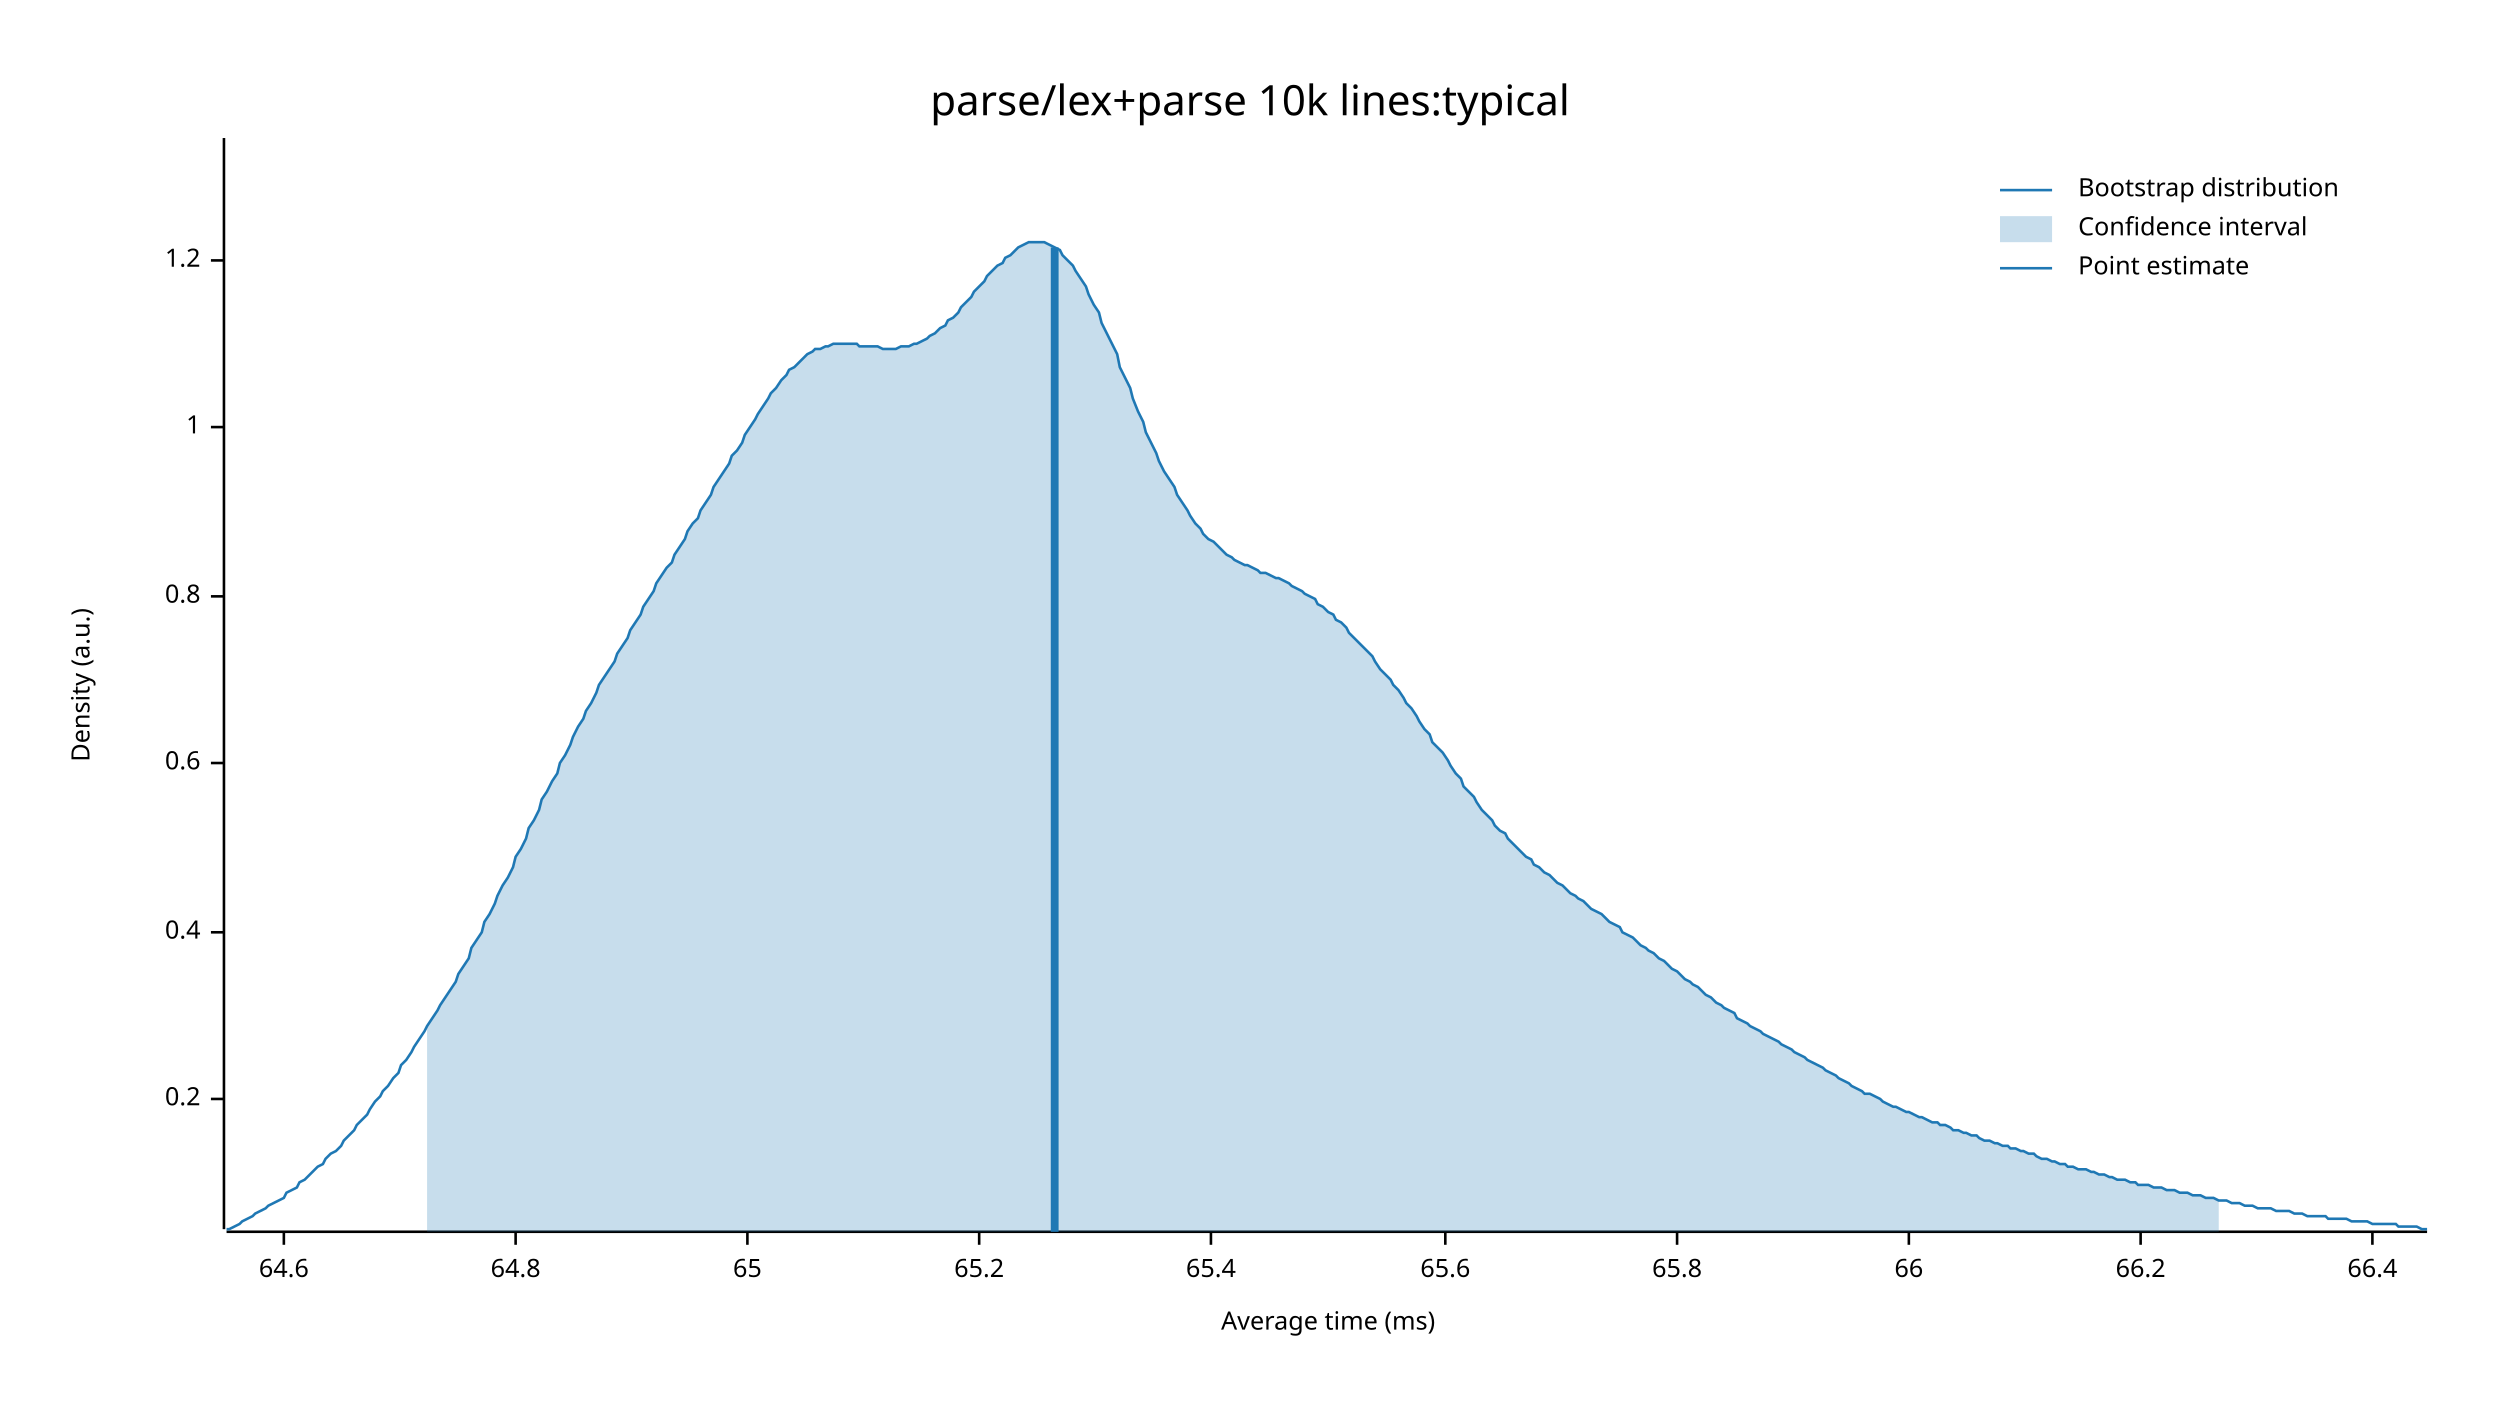
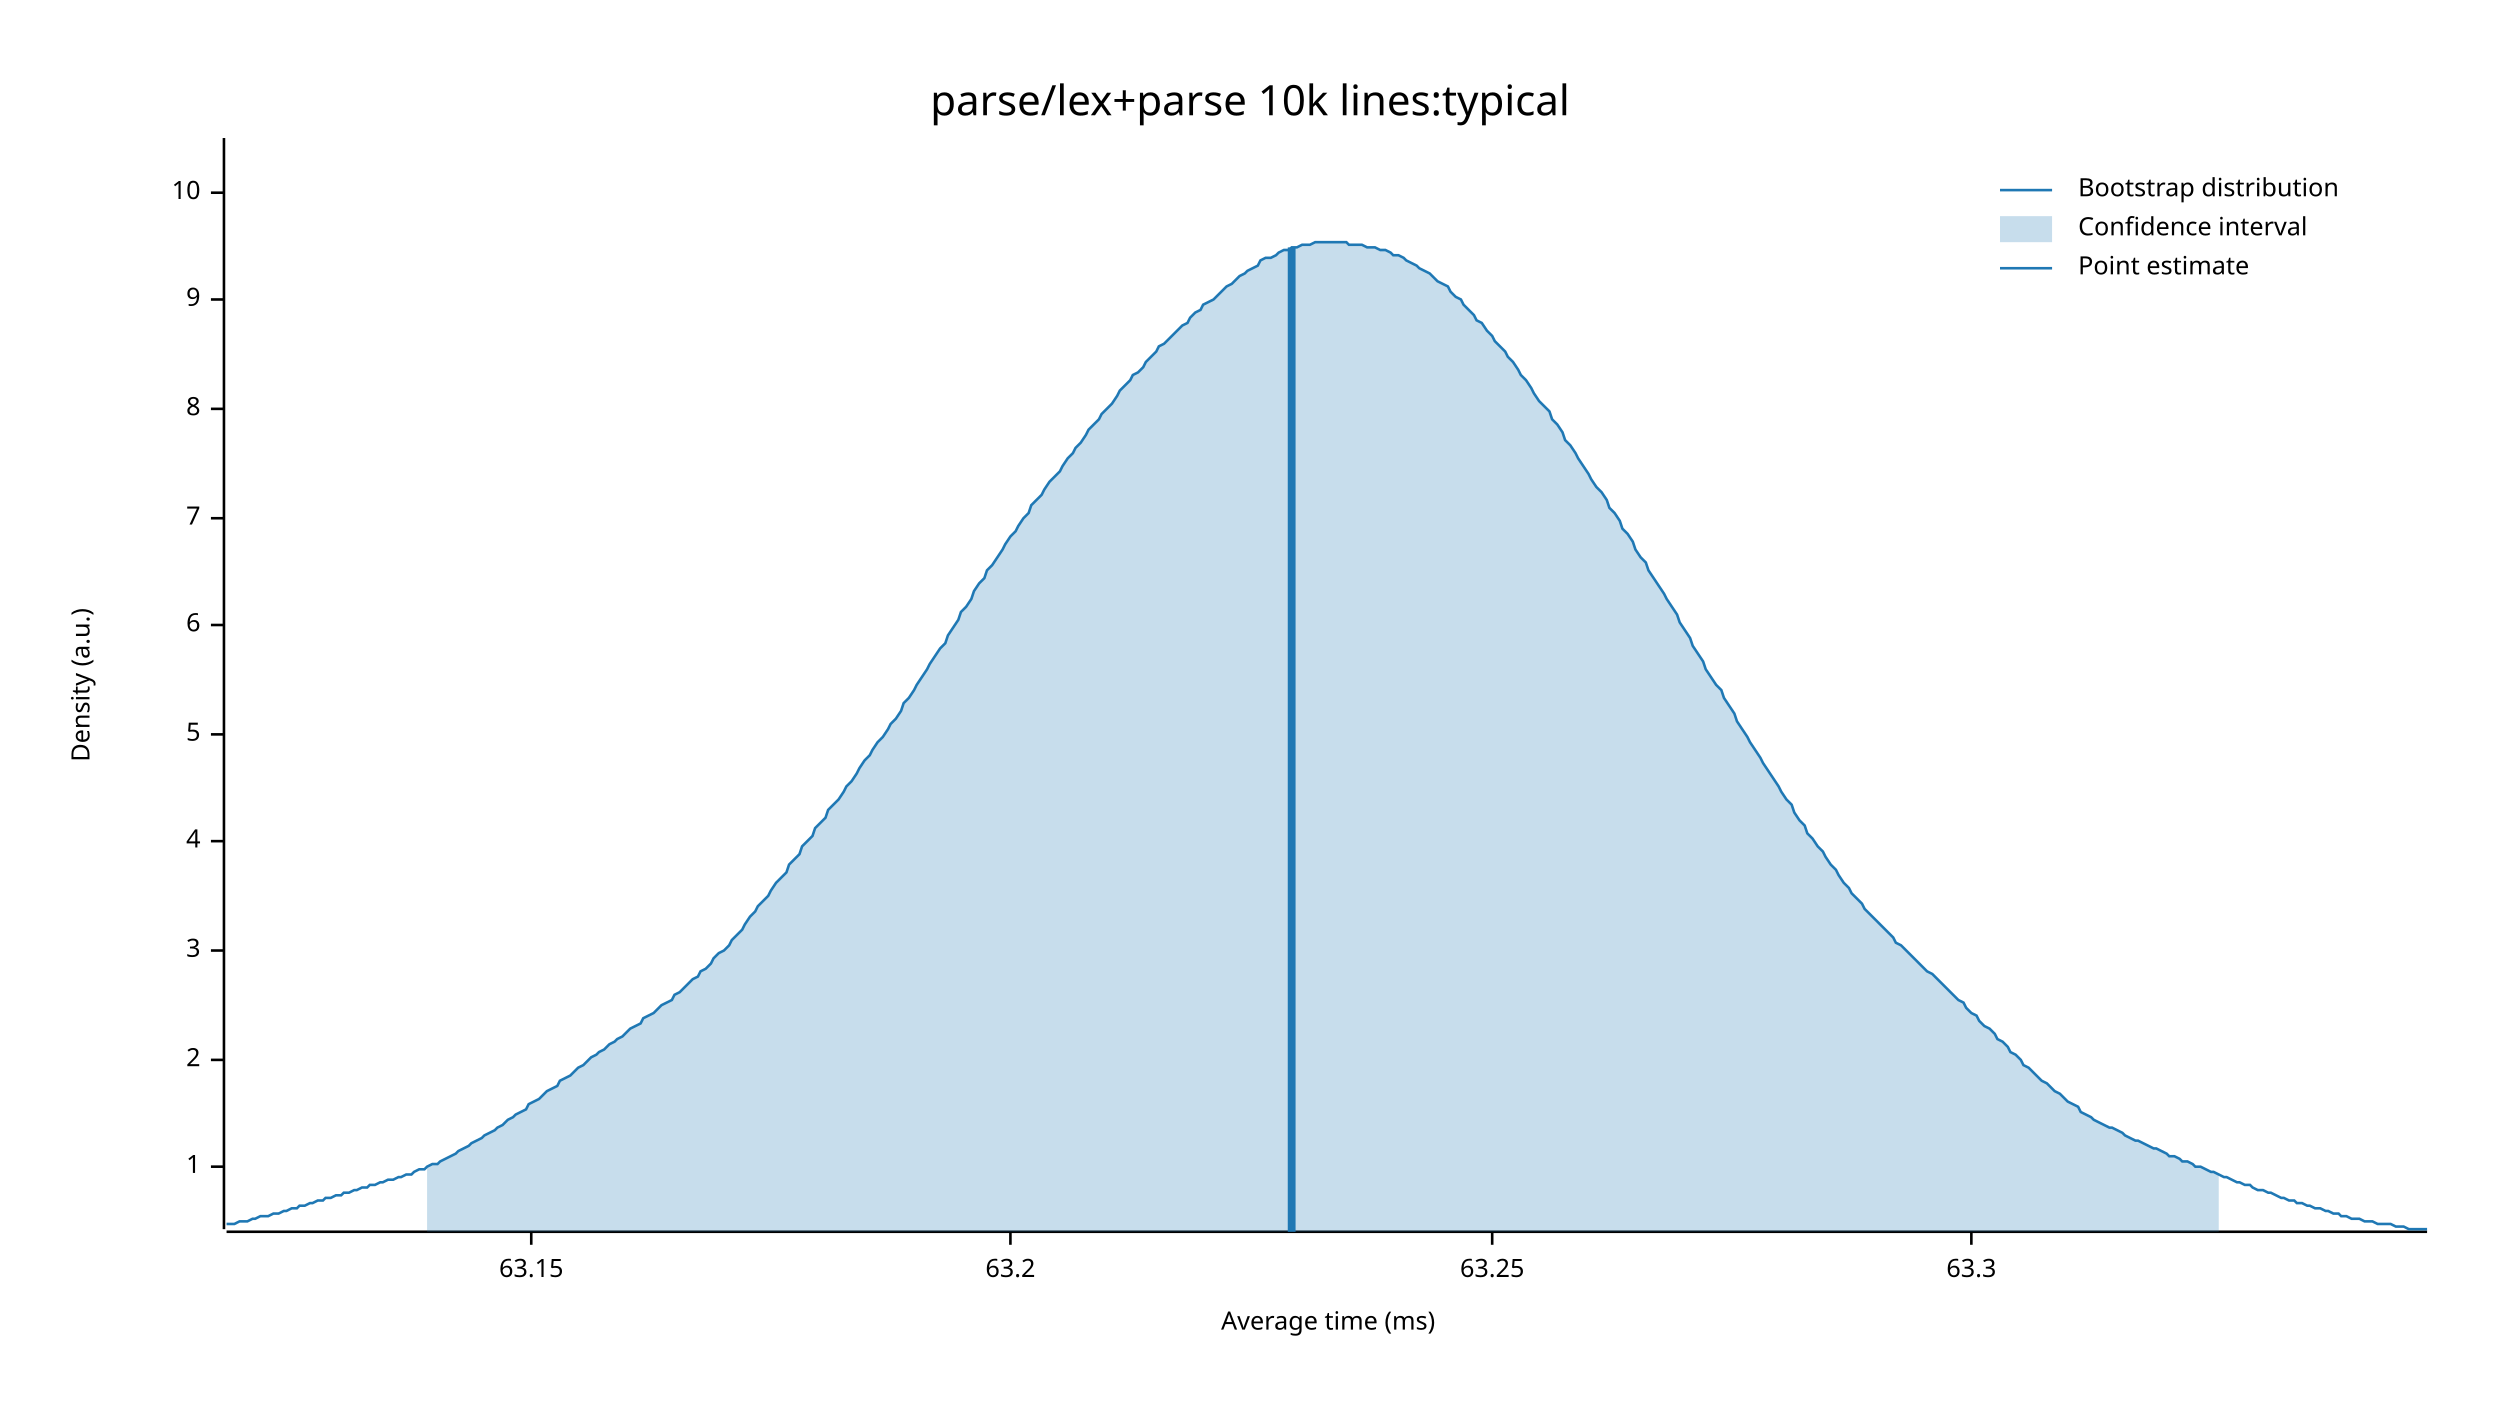
<svg xmlns="http://www.w3.org/2000/svg" width="960" height="540" viewBox="0 0 960 540">
  <text x="480" y="32" dy="0.76em" text-anchor="middle" font-family="sans-serif" font-size="16.129" opacity="1" fill="#000000">
parse/lex+parse 10k lines:typical
</text>
  <text x="27" y="263" dy="0.76em" text-anchor="middle" font-family="sans-serif" font-size="9.677" opacity="1" fill="#000000" transform="rotate(270, 27, 263)">
Density (a.u.)
</text>
  <text x="510" y="513" dy="-0.5ex" text-anchor="middle" font-family="sans-serif" font-size="9.677" opacity="1" fill="#000000">
Average time (ms)
</text>
  <polyline fill="none" opacity="1" stroke="#000000" stroke-width="1" points="86,53 86,472 " />
-   <text x="77" y="422" dy="0.5ex" text-anchor="end" font-family="sans-serif" font-size="9.677" opacity="1" fill="#000000">
- 0.2
- </text>
-   <polyline fill="none" opacity="1" stroke="#000000" stroke-width="1" points="81,422 86,422 " />
-   <text x="77" y="358" dy="0.5ex" text-anchor="end" font-family="sans-serif" font-size="9.677" opacity="1" fill="#000000">
- 0.4
- </text>
-   <polyline fill="none" opacity="1" stroke="#000000" stroke-width="1" points="81,358 86,358 " />
-   <text x="77" y="293" dy="0.5ex" text-anchor="end" font-family="sans-serif" font-size="9.677" opacity="1" fill="#000000">
- 0.6
- </text>
-   <polyline fill="none" opacity="1" stroke="#000000" stroke-width="1" points="81,293 86,293 " />
-   <text x="77" y="229" dy="0.5ex" text-anchor="end" font-family="sans-serif" font-size="9.677" opacity="1" fill="#000000">
- 0.8
- </text>
-   <polyline fill="none" opacity="1" stroke="#000000" stroke-width="1" points="81,229 86,229 " />
-   <text x="77" y="164" dy="0.5ex" text-anchor="end" font-family="sans-serif" font-size="9.677" opacity="1" fill="#000000">
+   <text x="77" y="448" dy="0.5ex" text-anchor="end" font-family="sans-serif" font-size="9.677" opacity="1" fill="#000000">
1
</text>
-   <polyline fill="none" opacity="1" stroke="#000000" stroke-width="1" points="81,164 86,164 " />
-   <text x="77" y="100" dy="0.5ex" text-anchor="end" font-family="sans-serif" font-size="9.677" opacity="1" fill="#000000">
- 1.2
+   <polyline fill="none" opacity="1" stroke="#000000" stroke-width="1" points="81,448 86,448 " />
+   <text x="77" y="407" dy="0.5ex" text-anchor="end" font-family="sans-serif" font-size="9.677" opacity="1" fill="#000000">
+ 2
</text>
-   <polyline fill="none" opacity="1" stroke="#000000" stroke-width="1" points="81,100 86,100 " />
+   <polyline fill="none" opacity="1" stroke="#000000" stroke-width="1" points="81,407 86,407 " />
+   <text x="77" y="365" dy="0.5ex" text-anchor="end" font-family="sans-serif" font-size="9.677" opacity="1" fill="#000000">
+ 3
+ </text>
+   <polyline fill="none" opacity="1" stroke="#000000" stroke-width="1" points="81,365 86,365 " />
+   <text x="77" y="323" dy="0.5ex" text-anchor="end" font-family="sans-serif" font-size="9.677" opacity="1" fill="#000000">
+ 4
+ </text>
+   <polyline fill="none" opacity="1" stroke="#000000" stroke-width="1" points="81,323 86,323 " />
+   <text x="77" y="282" dy="0.5ex" text-anchor="end" font-family="sans-serif" font-size="9.677" opacity="1" fill="#000000">
+ 5
+ </text>
+   <polyline fill="none" opacity="1" stroke="#000000" stroke-width="1" points="81,282 86,282 " />
+   <text x="77" y="240" dy="0.5ex" text-anchor="end" font-family="sans-serif" font-size="9.677" opacity="1" fill="#000000">
+ 6
+ </text>
+   <polyline fill="none" opacity="1" stroke="#000000" stroke-width="1" points="81,240 86,240 " />
+   <text x="77" y="199" dy="0.5ex" text-anchor="end" font-family="sans-serif" font-size="9.677" opacity="1" fill="#000000">
+ 7
+ </text>
+   <polyline fill="none" opacity="1" stroke="#000000" stroke-width="1" points="81,199 86,199 " />
+   <text x="77" y="157" dy="0.5ex" text-anchor="end" font-family="sans-serif" font-size="9.677" opacity="1" fill="#000000">
+ 8
+ </text>
+   <polyline fill="none" opacity="1" stroke="#000000" stroke-width="1" points="81,157 86,157 " />
+   <text x="77" y="115" dy="0.5ex" text-anchor="end" font-family="sans-serif" font-size="9.677" opacity="1" fill="#000000">
+ 9
+ </text>
+   <polyline fill="none" opacity="1" stroke="#000000" stroke-width="1" points="81,115 86,115 " />
+   <text x="77" y="74" dy="0.5ex" text-anchor="end" font-family="sans-serif" font-size="9.677" opacity="1" fill="#000000">
+ 10
+ </text>
+   <polyline fill="none" opacity="1" stroke="#000000" stroke-width="1" points="81,74 86,74 " />
  <polyline fill="none" opacity="1" stroke="#000000" stroke-width="1" points="87,473 932,473 " />
-   <text x="109" y="483" dy="0.76em" text-anchor="middle" font-family="sans-serif" font-size="9.677" opacity="1" fill="#000000">
- 64.6
+   <text x="204" y="483" dy="0.76em" text-anchor="middle" font-family="sans-serif" font-size="9.677" opacity="1" fill="#000000">
+ 63.15
</text>
-   <polyline fill="none" opacity="1" stroke="#000000" stroke-width="1" points="109,473 109,478 " />
-   <text x="198" y="483" dy="0.76em" text-anchor="middle" font-family="sans-serif" font-size="9.677" opacity="1" fill="#000000">
- 64.8
+   <polyline fill="none" opacity="1" stroke="#000000" stroke-width="1" points="204,473 204,478 " />
+   <text x="388" y="483" dy="0.76em" text-anchor="middle" font-family="sans-serif" font-size="9.677" opacity="1" fill="#000000">
+ 63.2
</text>
-   <polyline fill="none" opacity="1" stroke="#000000" stroke-width="1" points="198,473 198,478 " />
-   <text x="287" y="483" dy="0.76em" text-anchor="middle" font-family="sans-serif" font-size="9.677" opacity="1" fill="#000000">
- 65
+   <polyline fill="none" opacity="1" stroke="#000000" stroke-width="1" points="388,473 388,478 " />
+   <text x="573" y="483" dy="0.76em" text-anchor="middle" font-family="sans-serif" font-size="9.677" opacity="1" fill="#000000">
+ 63.25
</text>
-   <polyline fill="none" opacity="1" stroke="#000000" stroke-width="1" points="287,473 287,478 " />
-   <text x="376" y="483" dy="0.76em" text-anchor="middle" font-family="sans-serif" font-size="9.677" opacity="1" fill="#000000">
- 65.2
+   <polyline fill="none" opacity="1" stroke="#000000" stroke-width="1" points="573,473 573,478 " />
+   <text x="757" y="483" dy="0.76em" text-anchor="middle" font-family="sans-serif" font-size="9.677" opacity="1" fill="#000000">
+ 63.3
</text>
-   <polyline fill="none" opacity="1" stroke="#000000" stroke-width="1" points="376,473 376,478 " />
-   <text x="465" y="483" dy="0.76em" text-anchor="middle" font-family="sans-serif" font-size="9.677" opacity="1" fill="#000000">
- 65.4
- </text>
-   <polyline fill="none" opacity="1" stroke="#000000" stroke-width="1" points="465,473 465,478 " />
-   <text x="555" y="483" dy="0.76em" text-anchor="middle" font-family="sans-serif" font-size="9.677" opacity="1" fill="#000000">
- 65.6
- </text>
-   <polyline fill="none" opacity="1" stroke="#000000" stroke-width="1" points="555,473 555,478 " />
-   <text x="644" y="483" dy="0.76em" text-anchor="middle" font-family="sans-serif" font-size="9.677" opacity="1" fill="#000000">
- 65.8
- </text>
-   <polyline fill="none" opacity="1" stroke="#000000" stroke-width="1" points="644,473 644,478 " />
-   <text x="733" y="483" dy="0.76em" text-anchor="middle" font-family="sans-serif" font-size="9.677" opacity="1" fill="#000000">
- 66
- </text>
-   <polyline fill="none" opacity="1" stroke="#000000" stroke-width="1" points="733,473 733,478 " />
-   <text x="822" y="483" dy="0.76em" text-anchor="middle" font-family="sans-serif" font-size="9.677" opacity="1" fill="#000000">
- 66.2
- </text>
-   <polyline fill="none" opacity="1" stroke="#000000" stroke-width="1" points="822,473 822,478 " />
-   <text x="911" y="483" dy="0.76em" text-anchor="middle" font-family="sans-serif" font-size="9.677" opacity="1" fill="#000000">
- 66.4
- </text>
-   <polyline fill="none" opacity="1" stroke="#000000" stroke-width="1" points="911,473 911,478 " />
-   <polyline fill="none" opacity="1" stroke="#1F78B4" stroke-width="1" points="87,472 88,472 90,471 92,470 93,469 95,468 97,467 98,466 100,465 102,464 103,463 105,462 107,461 109,460 110,458 112,457 114,456 115,454 117,453 119,451 120,450 122,448 124,447 125,445 127,443 129,442 131,440 132,438 134,436 136,434 137,432 139,430 141,428 142,426 144,423 146,421 147,419 149,417 151,414 153,412 154,409 156,407 158,404 159,402 161,399 163,396 164,394 166,391 168,388 169,386 171,383 173,380 175,377 176,374 178,371 180,368 181,364 183,361 185,358 186,354 188,351 190,347 191,344 193,340 195,337 197,333 198,329 200,326 202,322 203,318 205,315 207,311 208,307 210,304 212,300 214,297 215,293 217,290 219,286 220,283 222,279 224,276 225,273 227,270 229,266 230,263 232,260 234,257 236,254 237,251 239,248 241,245 242,242 244,239 246,236 247,233 249,230 251,227 252,224 254,221 256,218 258,216 259,213 261,210 263,207 264,204 266,201 268,199 269,196 271,193 273,190 274,187 276,184 278,181 280,178 281,175 283,173 285,170 286,167 288,164 290,161 291,159 293,156 295,153 296,151 298,149 300,146 302,144 303,142 305,141 307,139 308,138 310,136 312,135 313,134 315,134 317,133 318,133 320,132 322,132 324,132 325,132 327,132 329,132 330,133 332,133 334,133 335,133 337,133 339,134 341,134 342,134 344,134 346,133 347,133 349,133 351,132 352,132 354,131 356,130 357,129 359,128 361,126 363,125 364,123 366,122 368,120 369,118 371,116 373,114 374,112 376,110 378,108 379,106 381,104 383,102 385,101 386,99 388,98 390,96 391,95 393,94 395,93 396,93 398,93 400,93 401,93 403,94 405,95 407,96 408,98 410,100 412,102 413,104 415,107 417,110 418,113 420,117 422,120 423,124 425,128 427,132 429,136 430,141 432,145 434,149 435,153 437,158 439,162 440,166 442,170 444,174 445,177 447,181 449,184 451,187 452,190 454,193 456,196 457,198 459,201 461,203 462,205 464,207 466,208 468,210 469,211 471,213 473,214 474,215 476,216 478,217 479,217 481,218 483,219 484,220 486,220 488,221 490,222 491,222 493,223 495,224 496,225 498,226 500,227 501,228 503,229 505,230 506,232 508,233 510,235 512,236 513,238 515,239 517,241 518,243 520,245 522,247 523,248 525,250 527,252 528,254 530,257 532,259 534,261 535,263 537,265 539,268 540,270 542,272 544,275 545,277 547,280 549,282 550,285 552,287 554,289 556,292 557,294 559,297 561,299 562,302 564,304 566,306 567,308 569,311 571,313 573,315 574,317 576,319 578,320 579,322 581,324 583,326 584,327 586,329 588,330 589,332 591,333 593,335 595,336 596,337 598,339 600,340 601,341 603,343 605,344 606,345 608,346 610,348 611,349 613,350 615,351 617,353 618,354 620,355 622,356 623,358 625,359 627,360 628,361 630,363 632,364 633,365 635,366 637,368 639,369 640,370 642,372 644,373 645,374 647,376 649,377 650,378 652,379 654,381 655,382 657,383 659,385 661,386 662,387 664,388 666,389 667,391 669,392 671,393 672,394 674,395 676,396 677,397 679,398 681,399 683,400 684,401 686,402 688,403 689,404 691,405 693,406 694,407 696,408 698,409 700,410 701,411 703,412 705,413 706,414 708,415 710,416 711,417 713,418 715,419 716,420 718,420 720,421 722,422 723,423 725,424 727,425 728,425 730,426 732,427 733,427 735,428 737,429 738,429 740,430 742,431 744,431 745,432 747,432 749,433 750,434 752,434 754,435 755,435 757,436 759,436 760,437 762,438 764,438 766,439 767,439 769,440 771,440 772,441 774,441 776,442 777,442 779,443 781,443 782,444 784,445 786,445 788,446 789,446 791,447 793,447 794,448 796,448 798,449 799,449 801,449 803,450 804,450 806,451 808,451 810,452 811,452 813,453 815,453 816,453 818,454 820,454 821,455 823,455 825,455 827,456 828,456 830,456 832,457 833,457 835,457 837,458 838,458 840,458 842,459 843,459 845,459 847,460 849,460 850,460 852,461 854,461 855,461 857,462 859,462 860,462 862,463 864,463 865,463 867,464 869,464 871,464 872,464 874,465 876,465 877,465 879,465 881,466 882,466 884,466 886,467 887,467 889,467 891,467 893,467 894,468 896,468 898,468 899,468 901,468 903,469 904,469 906,469 908,469 909,469 911,470 913,470 915,470 916,470 918,470 920,470 921,471 923,471 925,471 926,471 928,471 930,472 932,472 " />
-   <polygon opacity="0.25" fill="#1F78B4" points="164,394 166,391 168,388 169,386 171,383 173,380 175,377 176,374 178,371 180,368 181,364 183,361 185,358 186,354 188,351 190,347 191,344 193,340 195,337 197,333 198,329 200,326 202,322 203,318 205,315 207,311 208,307 210,304 212,300 214,297 215,293 217,290 219,286 220,283 222,279 224,276 225,273 227,270 229,266 230,263 232,260 234,257 236,254 237,251 239,248 241,245 242,242 244,239 246,236 247,233 249,230 251,227 252,224 254,221 256,218 258,216 259,213 261,210 263,207 264,204 266,201 268,199 269,196 271,193 273,190 274,187 276,184 278,181 280,178 281,175 283,173 285,170 286,167 288,164 290,161 291,159 293,156 295,153 296,151 298,149 300,146 302,144 303,142 305,141 307,139 308,138 310,136 312,135 313,134 315,134 317,133 318,133 320,132 322,132 324,132 325,132 327,132 329,132 330,133 332,133 334,133 335,133 337,133 339,134 341,134 342,134 344,134 346,133 347,133 349,133 351,132 352,132 354,131 356,130 357,129 359,128 361,126 363,125 364,123 366,122 368,120 369,118 371,116 373,114 374,112 376,110 378,108 379,106 381,104 383,102 385,101 386,99 388,98 390,96 391,95 393,94 395,93 396,93 398,93 400,93 401,93 403,94 405,95 407,96 408,98 410,100 412,102 413,104 415,107 417,110 418,113 420,117 422,120 423,124 425,128 427,132 429,136 430,141 432,145 434,149 435,153 437,158 439,162 440,166 442,170 444,174 445,177 447,181 449,184 451,187 452,190 454,193 456,196 457,198 459,201 461,203 462,205 464,207 466,208 468,210 469,211 471,213 473,214 474,215 476,216 478,217 479,217 481,218 483,219 484,220 486,220 488,221 490,222 491,222 493,223 495,224 496,225 498,226 500,227 501,228 503,229 505,230 506,232 508,233 510,235 512,236 513,238 515,239 517,241 518,243 520,245 522,247 523,248 525,250 527,252 528,254 530,257 532,259 534,261 535,263 537,265 539,268 540,270 542,272 544,275 545,277 547,280 549,282 550,285 552,287 554,289 556,292 557,294 559,297 561,299 562,302 564,304 566,306 567,308 569,311 571,313 573,315 574,317 576,319 578,320 579,322 581,324 583,326 584,327 586,329 588,330 589,332 591,333 593,335 595,336 596,337 598,339 600,340 601,341 603,343 605,344 606,345 608,346 610,348 611,349 613,350 615,351 617,353 618,354 620,355 622,356 623,358 625,359 627,360 628,361 630,363 632,364 633,365 635,366 637,368 639,369 640,370 642,372 644,373 645,374 647,376 649,377 650,378 652,379 654,381 655,382 657,383 659,385 661,386 662,387 664,388 666,389 667,391 669,392 671,393 672,394 674,395 676,396 677,397 679,398 681,399 683,400 684,401 686,402 688,403 689,404 691,405 693,406 694,407 696,408 698,409 700,410 701,411 703,412 705,413 706,414 708,415 710,416 711,417 713,418 715,419 716,420 718,420 720,421 722,422 723,423 725,424 727,425 728,425 730,426 732,427 733,427 735,428 737,429 738,429 740,430 742,431 744,431 745,432 747,432 749,433 750,434 752,434 754,435 755,435 757,436 759,436 760,437 762,438 764,438 766,439 767,439 769,440 771,440 772,441 774,441 776,442 777,442 779,443 781,443 782,444 784,445 786,445 788,446 789,446 791,447 793,447 794,448 796,448 798,449 799,449 801,449 803,450 804,450 806,451 808,451 810,452 811,452 813,453 815,453 816,453 818,454 820,454 821,455 823,455 825,455 827,456 828,456 830,456 832,457 833,457 835,457 837,458 838,458 840,458 842,459 843,459 845,459 847,460 849,460 850,460 852,461 852,473 164,473 " />
-   <polyline fill="none" opacity="1" stroke="#1F78B4" stroke-width="3" points="405,473 405,95 " />
+   <polyline fill="none" opacity="1" stroke="#000000" stroke-width="1" points="757,473 757,478 " />
+   <polyline fill="none" opacity="1" stroke="#1F78B4" stroke-width="1" points="87,470 88,470 90,470 92,469 93,469 95,469 97,468 98,468 100,467 102,467 103,467 105,466 107,466 109,465 110,465 112,464 114,464 115,463 117,463 119,462 120,462 122,461 124,461 125,460 127,460 129,459 131,459 132,458 134,458 136,457 137,457 139,456 141,456 142,455 144,455 146,454 147,454 149,453 151,453 153,452 154,452 156,451 158,451 159,450 161,449 163,449 164,448 166,447 168,447 169,446 171,445 173,444 175,443 176,442 178,441 180,440 181,439 183,438 185,437 186,436 188,435 190,434 191,433 193,432 195,430 197,429 198,428 200,427 202,426 203,424 205,423 207,422 208,421 210,419 212,418 214,417 215,415 217,414 219,413 220,412 222,410 224,409 225,408 227,406 229,405 230,404 232,403 234,401 236,400 237,399 239,398 241,396 242,395 244,394 246,393 247,391 249,390 251,389 252,388 254,386 256,385 258,384 259,382 261,381 263,379 264,378 266,376 268,375 269,373 271,372 273,370 274,368 276,366 278,365 280,363 281,361 283,359 285,357 286,355 288,352 290,350 291,348 293,346 295,344 296,342 298,339 300,337 302,335 303,332 305,330 307,328 308,325 310,323 312,321 313,318 315,316 317,314 318,311 320,309 322,307 324,304 325,302 327,300 329,297 330,295 332,292 334,290 335,288 337,285 339,283 341,280 342,278 344,276 346,273 347,270 349,268 351,265 352,263 354,260 356,257 357,255 359,252 361,249 363,247 364,244 366,241 368,238 369,235 371,233 373,230 374,227 376,224 378,222 379,219 381,217 383,214 385,211 386,209 388,206 390,204 391,202 393,199 395,197 396,194 398,192 400,190 401,188 403,185 405,183 407,181 408,179 410,176 412,174 413,172 415,170 417,167 418,165 420,163 422,161 423,159 425,157 427,155 429,152 430,150 432,148 434,146 435,144 437,143 439,141 440,139 442,137 444,135 445,133 447,132 449,130 451,128 452,127 454,125 456,124 457,122 459,120 461,119 462,117 464,116 466,115 468,113 469,112 471,110 473,109 474,108 476,106 478,105 479,104 481,103 483,102 484,100 486,99 488,99 490,98 491,97 493,96 495,96 496,95 498,95 500,94 501,94 503,94 505,93 506,93 508,93 510,93 512,93 513,93 515,93 517,93 518,94 520,94 522,94 523,94 525,95 527,95 528,95 530,96 532,96 534,97 535,98 537,98 539,99 540,100 542,101 544,102 545,103 547,104 549,105 550,106 552,108 554,109 556,110 557,112 559,114 561,115 562,117 564,119 566,121 567,123 569,124 571,127 573,129 574,131 576,133 578,135 579,137 581,139 583,142 584,144 586,146 588,149 589,151 591,154 593,156 595,158 596,161 598,163 600,166 601,169 603,171 605,174 606,176 608,179 610,182 611,184 613,187 615,189 617,192 618,195 620,197 622,200 623,203 625,205 627,208 628,211 630,214 632,216 633,219 635,222 637,225 639,228 640,230 642,233 644,236 645,239 647,242 649,245 650,248 652,251 654,254 655,257 657,260 659,263 661,265 662,268 664,271 666,274 667,277 669,280 671,283 672,285 674,288 676,291 677,293 679,296 681,299 683,302 684,304 686,307 688,309 689,312 691,315 693,317 694,320 696,322 698,325 700,327 701,329 703,332 705,334 706,336 708,339 710,341 711,343 713,345 715,347 716,349 718,351 720,353 722,355 723,356 725,358 727,360 728,362 730,363 732,365 733,366 735,368 737,370 738,371 740,373 742,374 744,376 745,377 747,379 749,381 750,382 752,384 754,385 755,387 757,389 759,390 760,392 762,394 764,395 766,397 767,399 769,400 771,402 772,404 774,405 776,407 777,409 779,410 781,412 782,413 784,415 786,416 788,418 789,419 791,420 793,422 794,423 796,424 798,425 799,427 801,428 803,429 804,430 806,431 808,432 810,433 811,433 813,434 815,435 816,436 818,437 820,438 821,438 823,439 825,440 827,441 828,441 830,442 832,443 833,444 835,444 837,445 838,446 840,446 842,447 843,448 845,448 847,449 849,450 850,450 852,451 854,452 855,452 857,453 859,454 860,454 862,455 864,455 865,456 867,457 869,457 871,458 872,458 874,459 876,460 877,460 879,461 881,461 882,462 884,462 886,463 887,463 889,464 891,464 893,465 894,465 896,466 898,466 899,467 901,467 903,468 904,468 906,468 908,469 909,469 911,469 913,470 915,470 916,470 918,470 920,471 921,471 923,471 925,472 926,472 928,472 930,472 932,472 " />
+   <polygon opacity="0.25" fill="#1F78B4" points="164,448 166,447 168,447 169,446 171,445 173,444 175,443 176,442 178,441 180,440 181,439 183,438 185,437 186,436 188,435 190,434 191,433 193,432 195,430 197,429 198,428 200,427 202,426 203,424 205,423 207,422 208,421 210,419 212,418 214,417 215,415 217,414 219,413 220,412 222,410 224,409 225,408 227,406 229,405 230,404 232,403 234,401 236,400 237,399 239,398 241,396 242,395 244,394 246,393 247,391 249,390 251,389 252,388 254,386 256,385 258,384 259,382 261,381 263,379 264,378 266,376 268,375 269,373 271,372 273,370 274,368 276,366 278,365 280,363 281,361 283,359 285,357 286,355 288,352 290,350 291,348 293,346 295,344 296,342 298,339 300,337 302,335 303,332 305,330 307,328 308,325 310,323 312,321 313,318 315,316 317,314 318,311 320,309 322,307 324,304 325,302 327,300 329,297 330,295 332,292 334,290 335,288 337,285 339,283 341,280 342,278 344,276 346,273 347,270 349,268 351,265 352,263 354,260 356,257 357,255 359,252 361,249 363,247 364,244 366,241 368,238 369,235 371,233 373,230 374,227 376,224 378,222 379,219 381,217 383,214 385,211 386,209 388,206 390,204 391,202 393,199 395,197 396,194 398,192 400,190 401,188 403,185 405,183 407,181 408,179 410,176 412,174 413,172 415,170 417,167 418,165 420,163 422,161 423,159 425,157 427,155 429,152 430,150 432,148 434,146 435,144 437,143 439,141 440,139 442,137 444,135 445,133 447,132 449,130 451,128 452,127 454,125 456,124 457,122 459,120 461,119 462,117 464,116 466,115 468,113 469,112 471,110 473,109 474,108 476,106 478,105 479,104 481,103 483,102 484,100 486,99 488,99 490,98 491,97 493,96 495,96 496,95 498,95 500,94 501,94 503,94 505,93 506,93 508,93 510,93 512,93 513,93 515,93 517,93 518,94 520,94 522,94 523,94 525,95 527,95 528,95 530,96 532,96 534,97 535,98 537,98 539,99 540,100 542,101 544,102 545,103 547,104 549,105 550,106 552,108 554,109 556,110 557,112 559,114 561,115 562,117 564,119 566,121 567,123 569,124 571,127 573,129 574,131 576,133 578,135 579,137 581,139 583,142 584,144 586,146 588,149 589,151 591,154 593,156 595,158 596,161 598,163 600,166 601,169 603,171 605,174 606,176 608,179 610,182 611,184 613,187 615,189 617,192 618,195 620,197 622,200 623,203 625,205 627,208 628,211 630,214 632,216 633,219 635,222 637,225 639,228 640,230 642,233 644,236 645,239 647,242 649,245 650,248 652,251 654,254 655,257 657,260 659,263 661,265 662,268 664,271 666,274 667,277 669,280 671,283 672,285 674,288 676,291 677,293 679,296 681,299 683,302 684,304 686,307 688,309 689,312 691,315 693,317 694,320 696,322 698,325 700,327 701,329 703,332 705,334 706,336 708,339 710,341 711,343 713,345 715,347 716,349 718,351 720,353 722,355 723,356 725,358 727,360 728,362 730,363 732,365 733,366 735,368 737,370 738,371 740,373 742,374 744,376 745,377 747,379 749,381 750,382 752,384 754,385 755,387 757,389 759,390 760,392 762,394 764,395 766,397 767,399 769,400 771,402 772,404 774,405 776,407 777,409 779,410 781,412 782,413 784,415 786,416 788,418 789,419 791,420 793,422 794,423 796,424 798,425 799,427 801,428 803,429 804,430 806,431 808,432 810,433 811,433 813,434 815,435 816,436 818,437 820,438 821,438 823,439 825,440 827,441 828,441 830,442 832,443 833,444 835,444 837,445 838,446 840,446 842,447 843,448 845,448 847,449 849,450 850,450 852,451 852,473 164,473 " />
+   <polyline fill="none" opacity="1" stroke="#1F78B4" stroke-width="3" points="496,473 496,95 " />
  <text x="798" y="68" dy="0.76em" text-anchor="start" font-family="sans-serif" font-size="9.677" opacity="1" fill="#000000">
Bootstrap distribution
</text>
  <text x="798" y="83" dy="0.76em" text-anchor="start" font-family="sans-serif" font-size="9.677" opacity="1" fill="#000000">
Confidence interval
</text>
  <text x="798" y="98" dy="0.76em" text-anchor="start" font-family="sans-serif" font-size="9.677" opacity="1" fill="#000000">
Point estimate
</text>
  <polyline fill="none" opacity="1" stroke="#1F78B4" stroke-width="1" points="768,73 788,73 " />
  <rect x="768" y="83" width="20" height="10" opacity="0.25" fill="#1F78B4" stroke="none" />
  <polyline fill="none" opacity="1" stroke="#1F78B4" stroke-width="1" points="768,103 788,103 " />
</svg>
